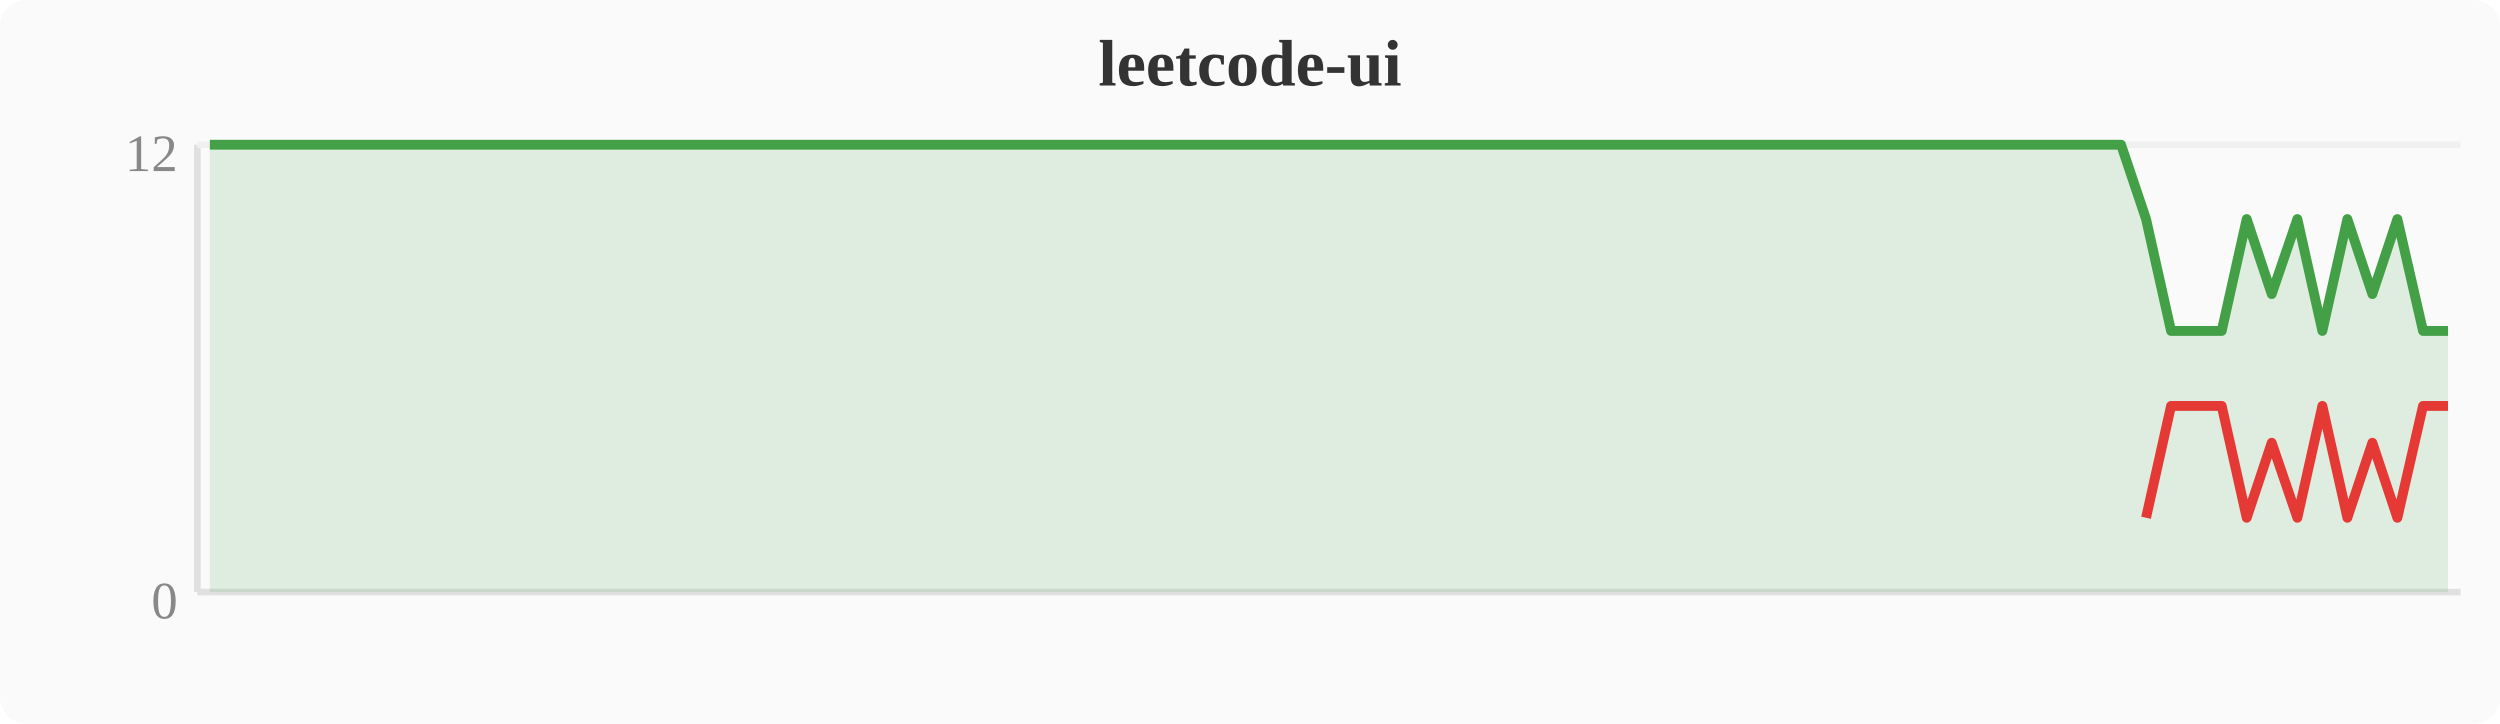
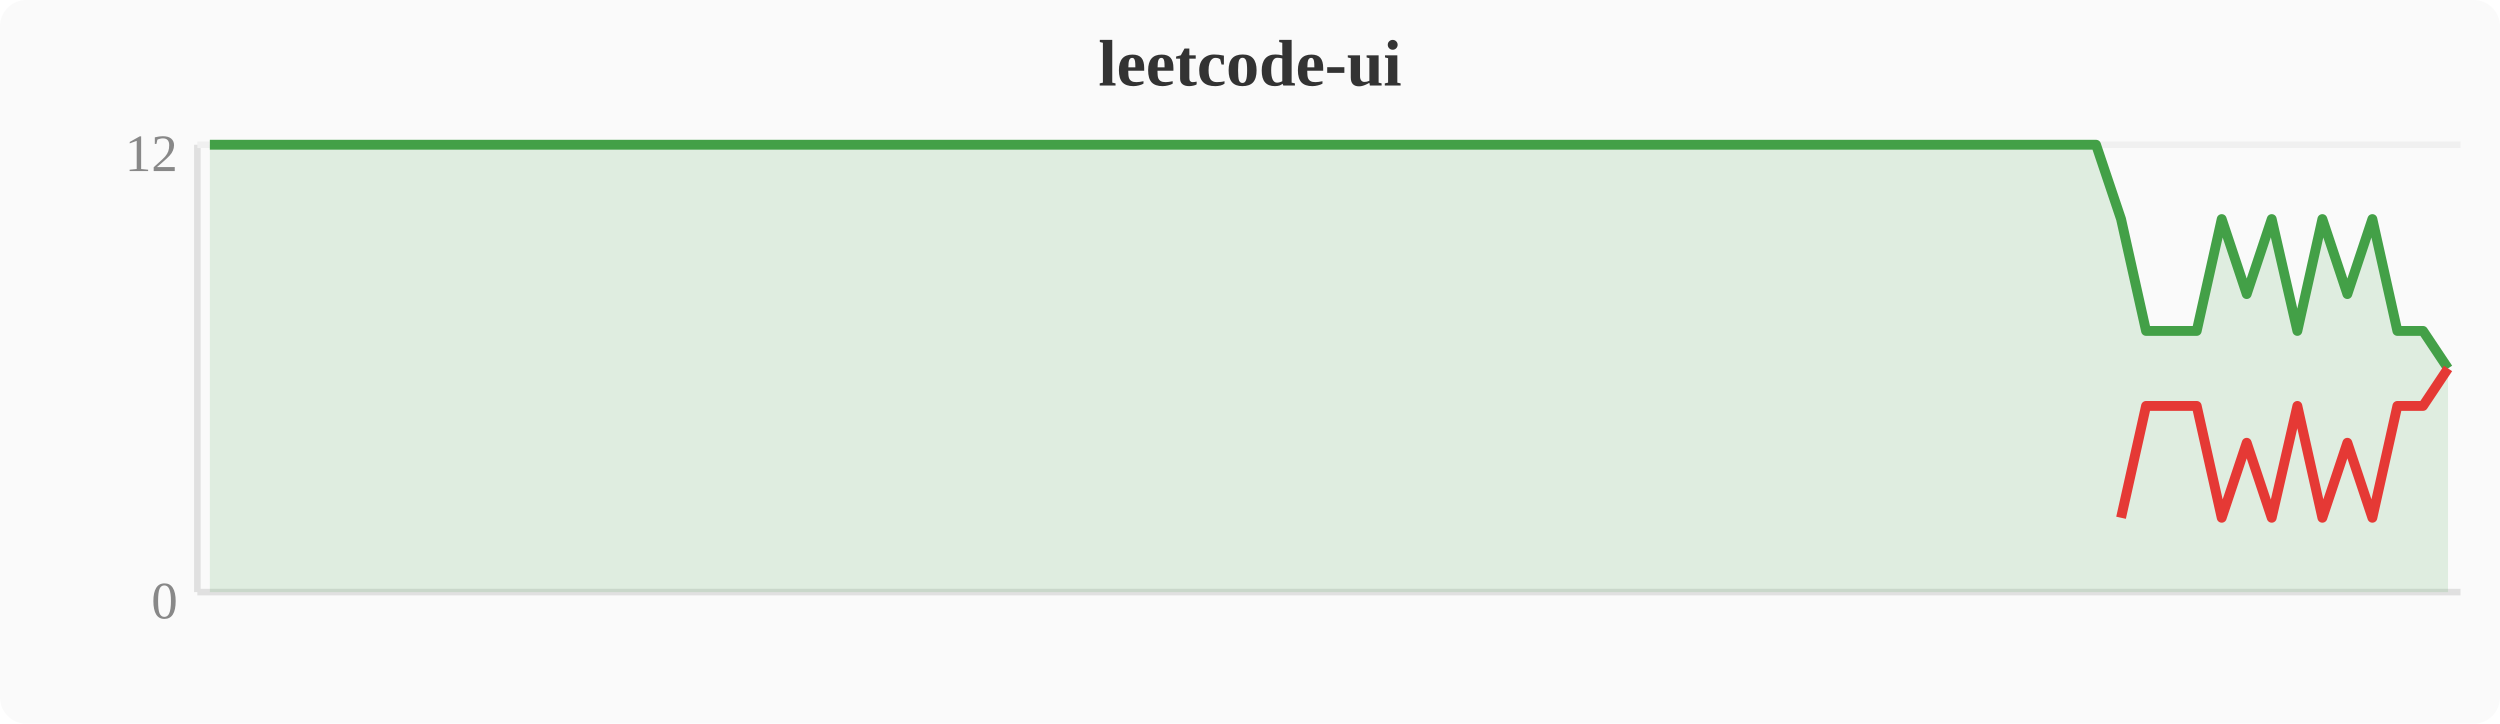
<svg xmlns="http://www.w3.org/2000/svg" width="380" height="110" viewBox="0 0 380 110">
  <rect width="380" height="110" fill="#fafafa" rx="4" />
  <text x="190" y="13" text-anchor="middle" font-size="10" font-weight="bold" fill="#333">leetcode-ui</text>
  <line x1="30" y1="22" x2="30" y2="90" stroke="#e0e0e0" stroke-width="1" />
  <line x1="30" y1="90" x2="374" y2="90" stroke="#e0e0e0" stroke-width="1" />
  <line x1="30" y1="22" x2="374" y2="22" stroke="#f0f0f0" stroke-width="1" />
  <text x="27" y="94" text-anchor="end" font-size="8" fill="#888">0</text>
  <text x="27" y="26" text-anchor="end" font-size="8" fill="#888">12</text>
-   <polygon points="31.9,22.0 35.7,22.0 39.6,22.0 43.4,22.0 47.2,22.0 51.0,22.0 54.8,22.0 58.7,22.0 62.5,22.0 66.3,22.0 70.1,22.0 74.0,22.0 77.8,22.0 81.6,22.0 85.4,22.0 89.2,22.0 93.1,22.0 96.9,22.0 100.7,22.0 104.5,22.0 108.4,22.0 112.2,22.0 116.0,22.0 119.8,22.0 123.6,22.0 127.5,22.0 131.3,22.0 135.1,22.0 138.9,22.0 142.8,22.0 146.6,22.0 150.4,22.0 154.2,22.0 158.0,22.0 161.9,22.0 165.7,22.0 169.5,22.0 173.3,22.0 177.2,22.0 181.0,22.0 184.8,22.0 188.6,22.0 192.4,22.0 196.3,22.0 200.1,22.0 203.9,22.0 207.7,22.0 211.6,22.0 215.4,22.0 219.2,22.0 223.0,22.0 226.8,22.0 230.7,22.0 234.5,22.0 238.3,22.0 242.1,22.0 246.0,22.0 249.8,22.0 253.6,22.0 257.4,22.0 261.2,22.0 265.1,22.0 268.9,22.0 272.7,22.0 276.5,22.0 280.4,22.0 284.2,22.0 288.0,22.0 291.8,22.0 295.6,22.0 299.5,22.0 303.3,22.0 307.1,22.0 310.9,22.0 314.8,22.0 318.6,22.0 322.4,22.0 326.2,33.3 330.0,50.3 333.9,50.3 337.7,50.3 341.5,33.3 345.3,44.7 349.2,33.3 353.0,50.3 356.8,33.3 360.6,44.7 364.4,33.3 368.3,50.3 372.1,50.3 372.1,90 31.9,90" fill="#43a047" opacity="0.15" />
-   <polyline points="31.9,22.0 35.7,22.0 39.6,22.0 43.4,22.0 47.2,22.0 51.0,22.0 54.8,22.0 58.7,22.0 62.5,22.0 66.3,22.0 70.1,22.0 74.0,22.0 77.8,22.0 81.6,22.0 85.4,22.0 89.2,22.0 93.1,22.0 96.9,22.0 100.7,22.0 104.5,22.0 108.4,22.0 112.2,22.0 116.0,22.0 119.8,22.0 123.6,22.0 127.5,22.0 131.3,22.0 135.1,22.0 138.9,22.0 142.8,22.0 146.6,22.0 150.4,22.0 154.2,22.0 158.0,22.0 161.9,22.0 165.7,22.0 169.5,22.0 173.3,22.0 177.2,22.0 181.0,22.0 184.8,22.0 188.6,22.0 192.4,22.0 196.3,22.0 200.1,22.0 203.9,22.0 207.7,22.0 211.6,22.0 215.4,22.0 219.2,22.0 223.0,22.0 226.8,22.0 230.7,22.0 234.5,22.0 238.3,22.0 242.1,22.0 246.0,22.0 249.8,22.0 253.6,22.0 257.4,22.0 261.2,22.0 265.1,22.0 268.9,22.0 272.7,22.0 276.5,22.0 280.4,22.0 284.2,22.0 288.0,22.0 291.8,22.0 295.6,22.0 299.5,22.0 303.3,22.0 307.1,22.0 310.9,22.0 314.8,22.0 318.6,22.0 322.4,22.0 326.2,33.3 330.0,50.3 333.9,50.3 337.7,50.3 341.5,33.3 345.3,44.7 349.2,33.3 353.0,50.3 356.8,33.3 360.6,44.7 364.4,33.3 368.3,50.3 372.1,50.3" fill="none" stroke="#43a047" stroke-width="1.5" stroke-linejoin="round" />
-   <polyline points="326.2,78.7 330.0,61.7 333.9,61.7 337.7,61.7 341.5,78.7 345.3,67.3 349.2,78.7 353.0,61.7 356.8,78.7 360.6,67.3 364.4,78.7 368.3,61.7 372.1,61.7" fill="none" stroke="#e53935" stroke-width="1.5" stroke-linejoin="round" />
+   <polygon points="31.9,22.0 35.7,22.0 39.6,22.0 43.4,22.0 47.2,22.0 51.0,22.0 54.8,22.0 58.7,22.0 62.5,22.0 66.3,22.0 70.1,22.0 74.0,22.0 77.8,22.0 81.6,22.0 85.4,22.0 89.2,22.0 93.1,22.0 96.9,22.0 100.7,22.0 104.5,22.0 108.4,22.0 112.2,22.0 116.0,22.0 119.8,22.0 123.6,22.0 127.5,22.0 131.3,22.0 135.1,22.0 138.9,22.0 142.8,22.0 146.6,22.0 150.4,22.0 154.2,22.0 158.0,22.0 161.9,22.0 165.7,22.0 169.5,22.0 173.3,22.0 177.2,22.0 181.0,22.0 184.8,22.0 188.6,22.0 192.4,22.0 196.3,22.0 200.1,22.0 203.9,22.0 207.7,22.0 211.6,22.0 215.4,22.0 219.2,22.0 223.0,22.0 226.8,22.0 230.7,22.0 234.5,22.0 238.3,22.0 242.1,22.0 246.0,22.0 249.8,22.0 253.6,22.0 257.4,22.0 261.2,22.0 265.1,22.0 268.9,22.0 272.7,22.0 276.5,22.0 280.4,22.0 284.2,22.0 288.0,22.0 291.8,22.0 295.6,22.0 299.5,22.0 303.3,22.0 307.1,22.0 310.9,22.0 314.8,22.0 318.6,22.0 322.4,33.3 326.2,50.3 330.0,50.3 333.9,50.3 337.7,33.3 341.5,44.7 345.3,33.3 349.2,50.3 353.0,33.3 356.8,44.7 360.6,33.3 364.4,50.3 368.3,50.3 372.1,56.0 372.1,90 31.9,90" fill="#43a047" opacity="0.15" />
+   <polyline points="31.9,22.0 35.7,22.0 39.6,22.0 43.4,22.0 47.2,22.0 51.0,22.0 54.8,22.0 58.7,22.0 62.5,22.0 66.3,22.0 70.1,22.0 74.0,22.0 77.8,22.0 81.6,22.0 85.4,22.0 89.2,22.0 93.1,22.0 96.9,22.0 100.7,22.0 104.5,22.0 108.4,22.0 112.2,22.0 116.0,22.0 119.8,22.0 123.6,22.0 127.5,22.0 131.3,22.0 135.1,22.0 138.9,22.0 142.8,22.0 146.6,22.0 150.4,22.0 154.2,22.0 158.0,22.0 161.9,22.0 165.7,22.0 169.5,22.0 173.3,22.0 177.2,22.0 181.0,22.0 184.8,22.0 188.6,22.0 192.4,22.0 196.3,22.0 200.1,22.0 203.9,22.0 207.7,22.0 211.6,22.0 215.4,22.0 219.2,22.0 223.0,22.0 226.8,22.0 230.7,22.0 234.5,22.0 238.3,22.0 242.1,22.0 246.0,22.0 249.8,22.0 253.6,22.0 257.4,22.0 261.2,22.0 265.1,22.0 268.9,22.0 272.7,22.0 276.5,22.0 280.4,22.0 284.2,22.0 288.0,22.0 291.8,22.0 295.6,22.0 299.5,22.0 303.3,22.0 307.1,22.0 310.9,22.0 314.8,22.0 318.6,22.0 322.4,33.3 326.2,50.3 330.0,50.3 333.9,50.3 337.7,33.3 341.5,44.7 345.3,33.3 349.2,50.3 353.0,33.3 356.8,44.7 360.6,33.3 364.4,50.3 368.3,50.3 372.1,56.0" fill="none" stroke="#43a047" stroke-width="1.5" stroke-linejoin="round" />
+   <polyline points="322.4,78.7 326.2,61.7 330.0,61.7 333.9,61.7 337.7,78.7 341.5,67.3 345.3,78.7 349.2,61.7 353.0,78.7 356.8,67.3 360.6,78.7 364.4,61.7 368.3,61.7 372.1,56.0" fill="none" stroke="#e53935" stroke-width="1.5" stroke-linejoin="round" />
</svg>
